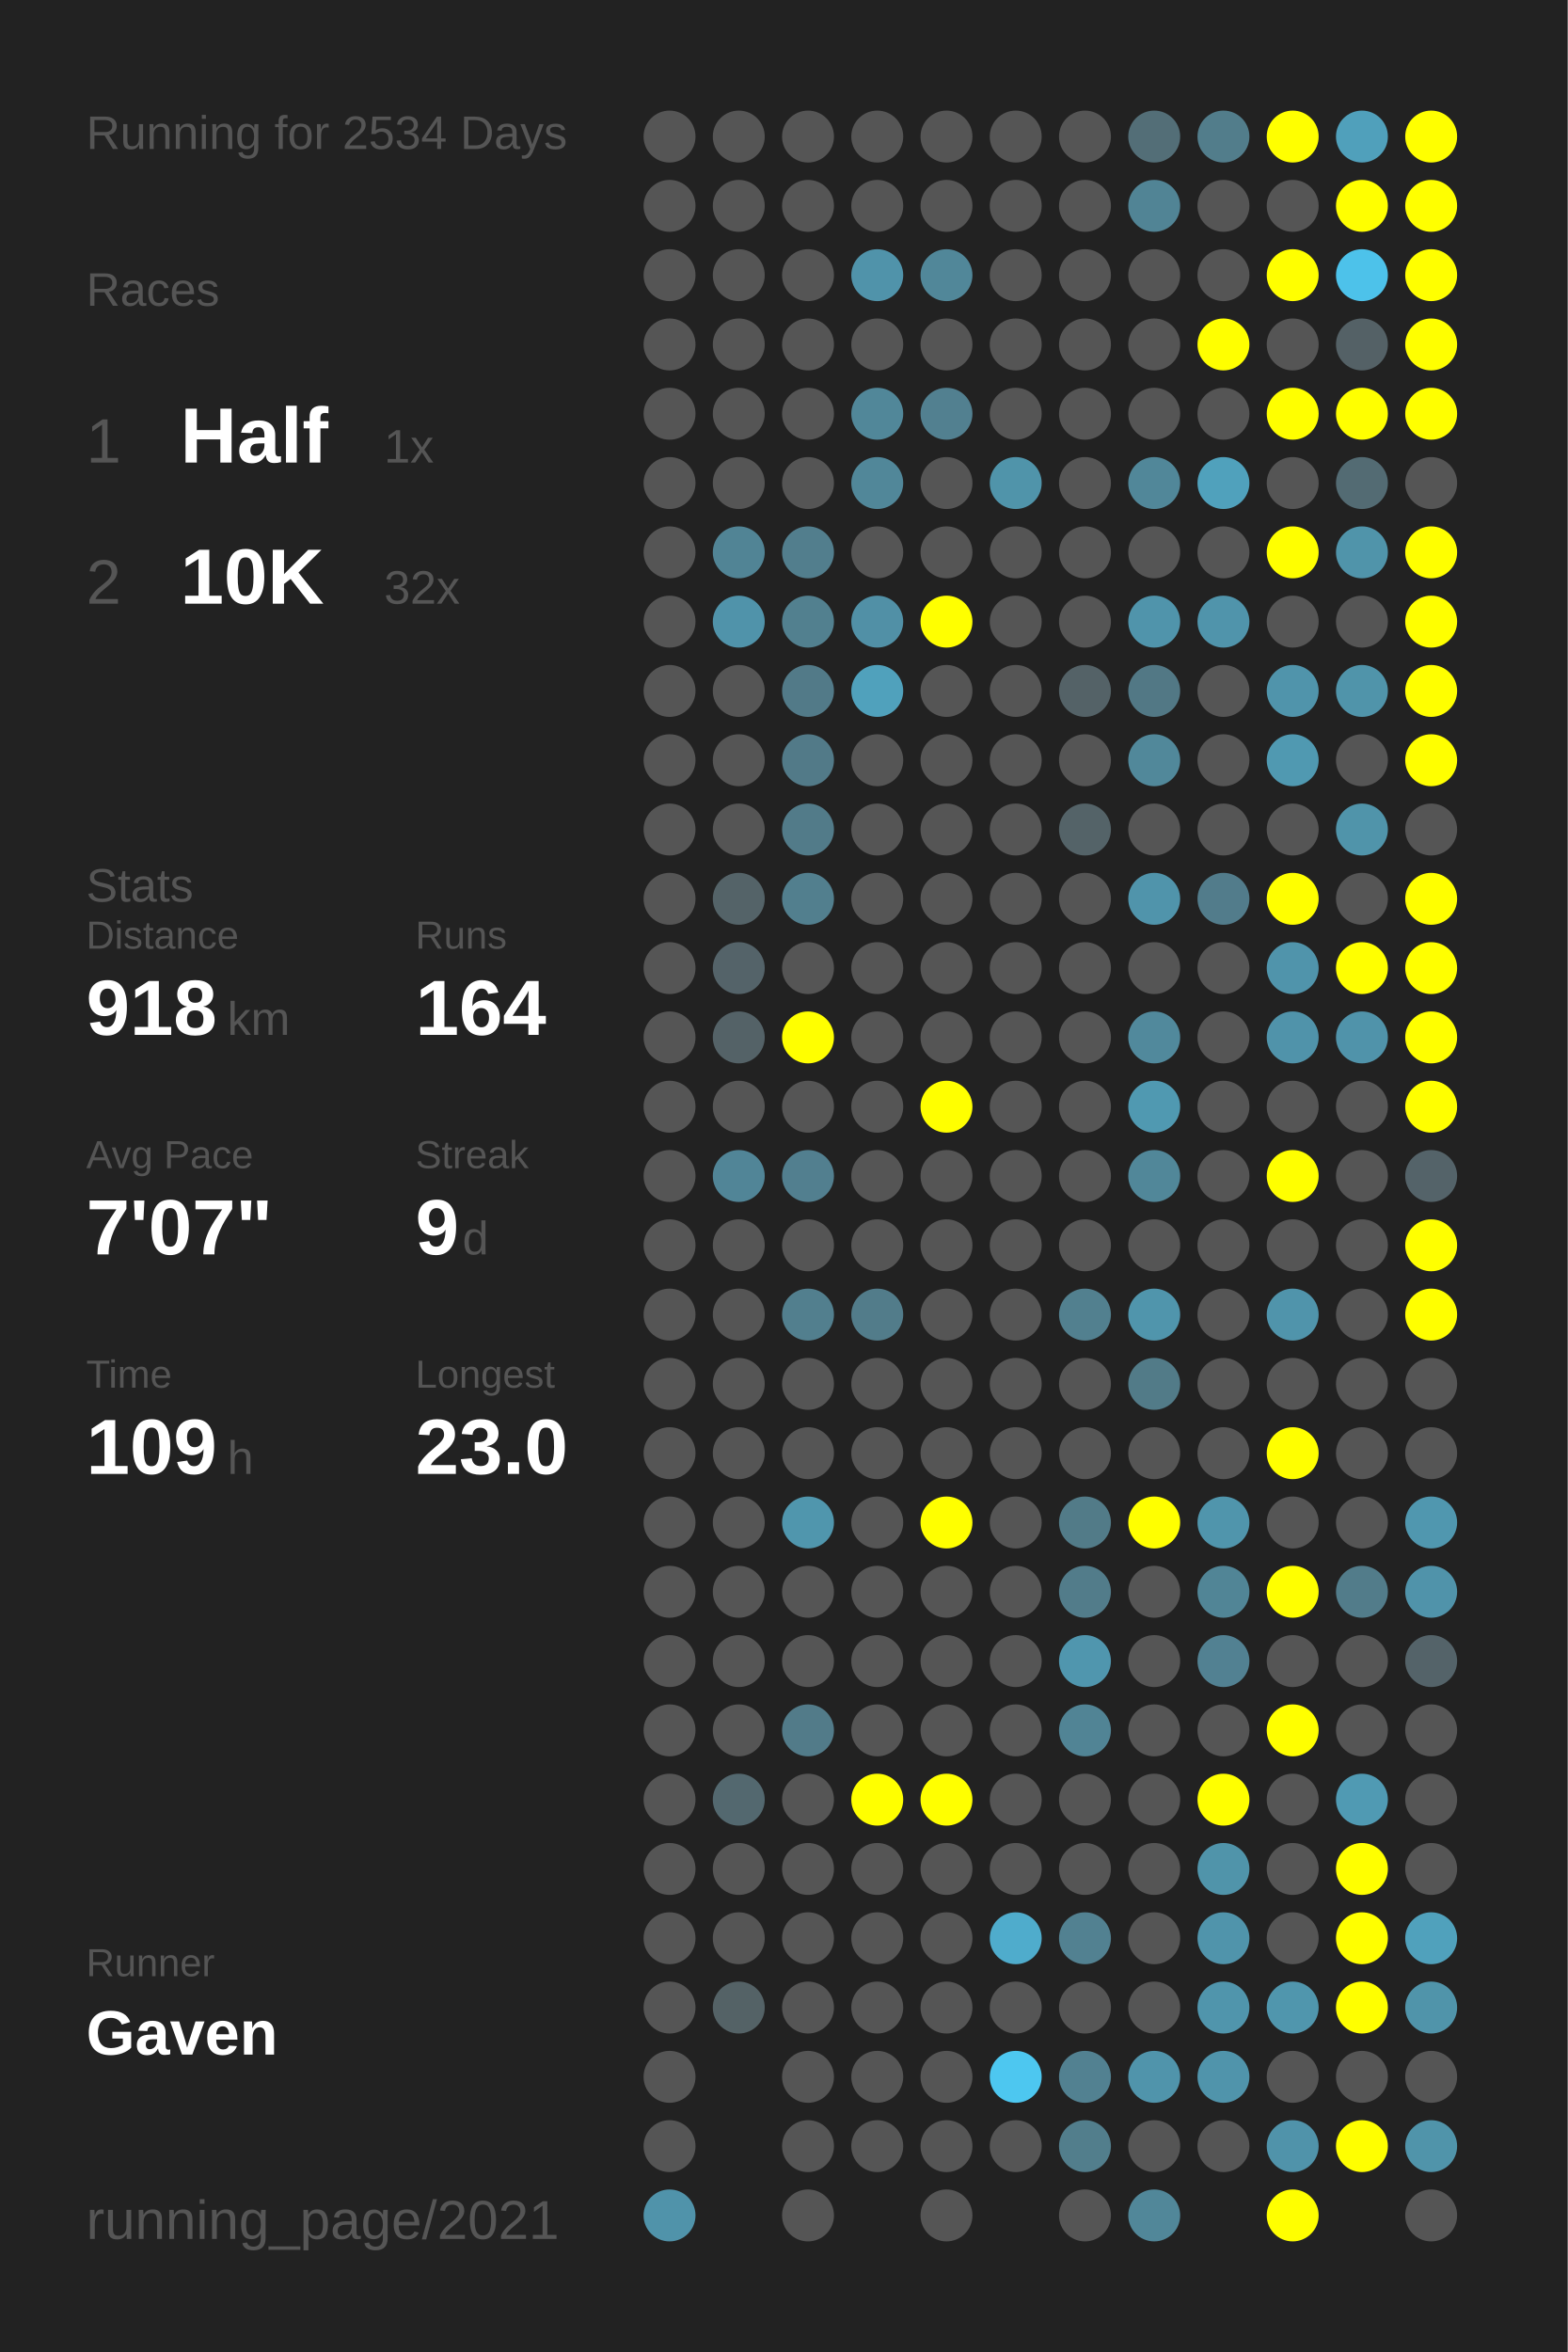
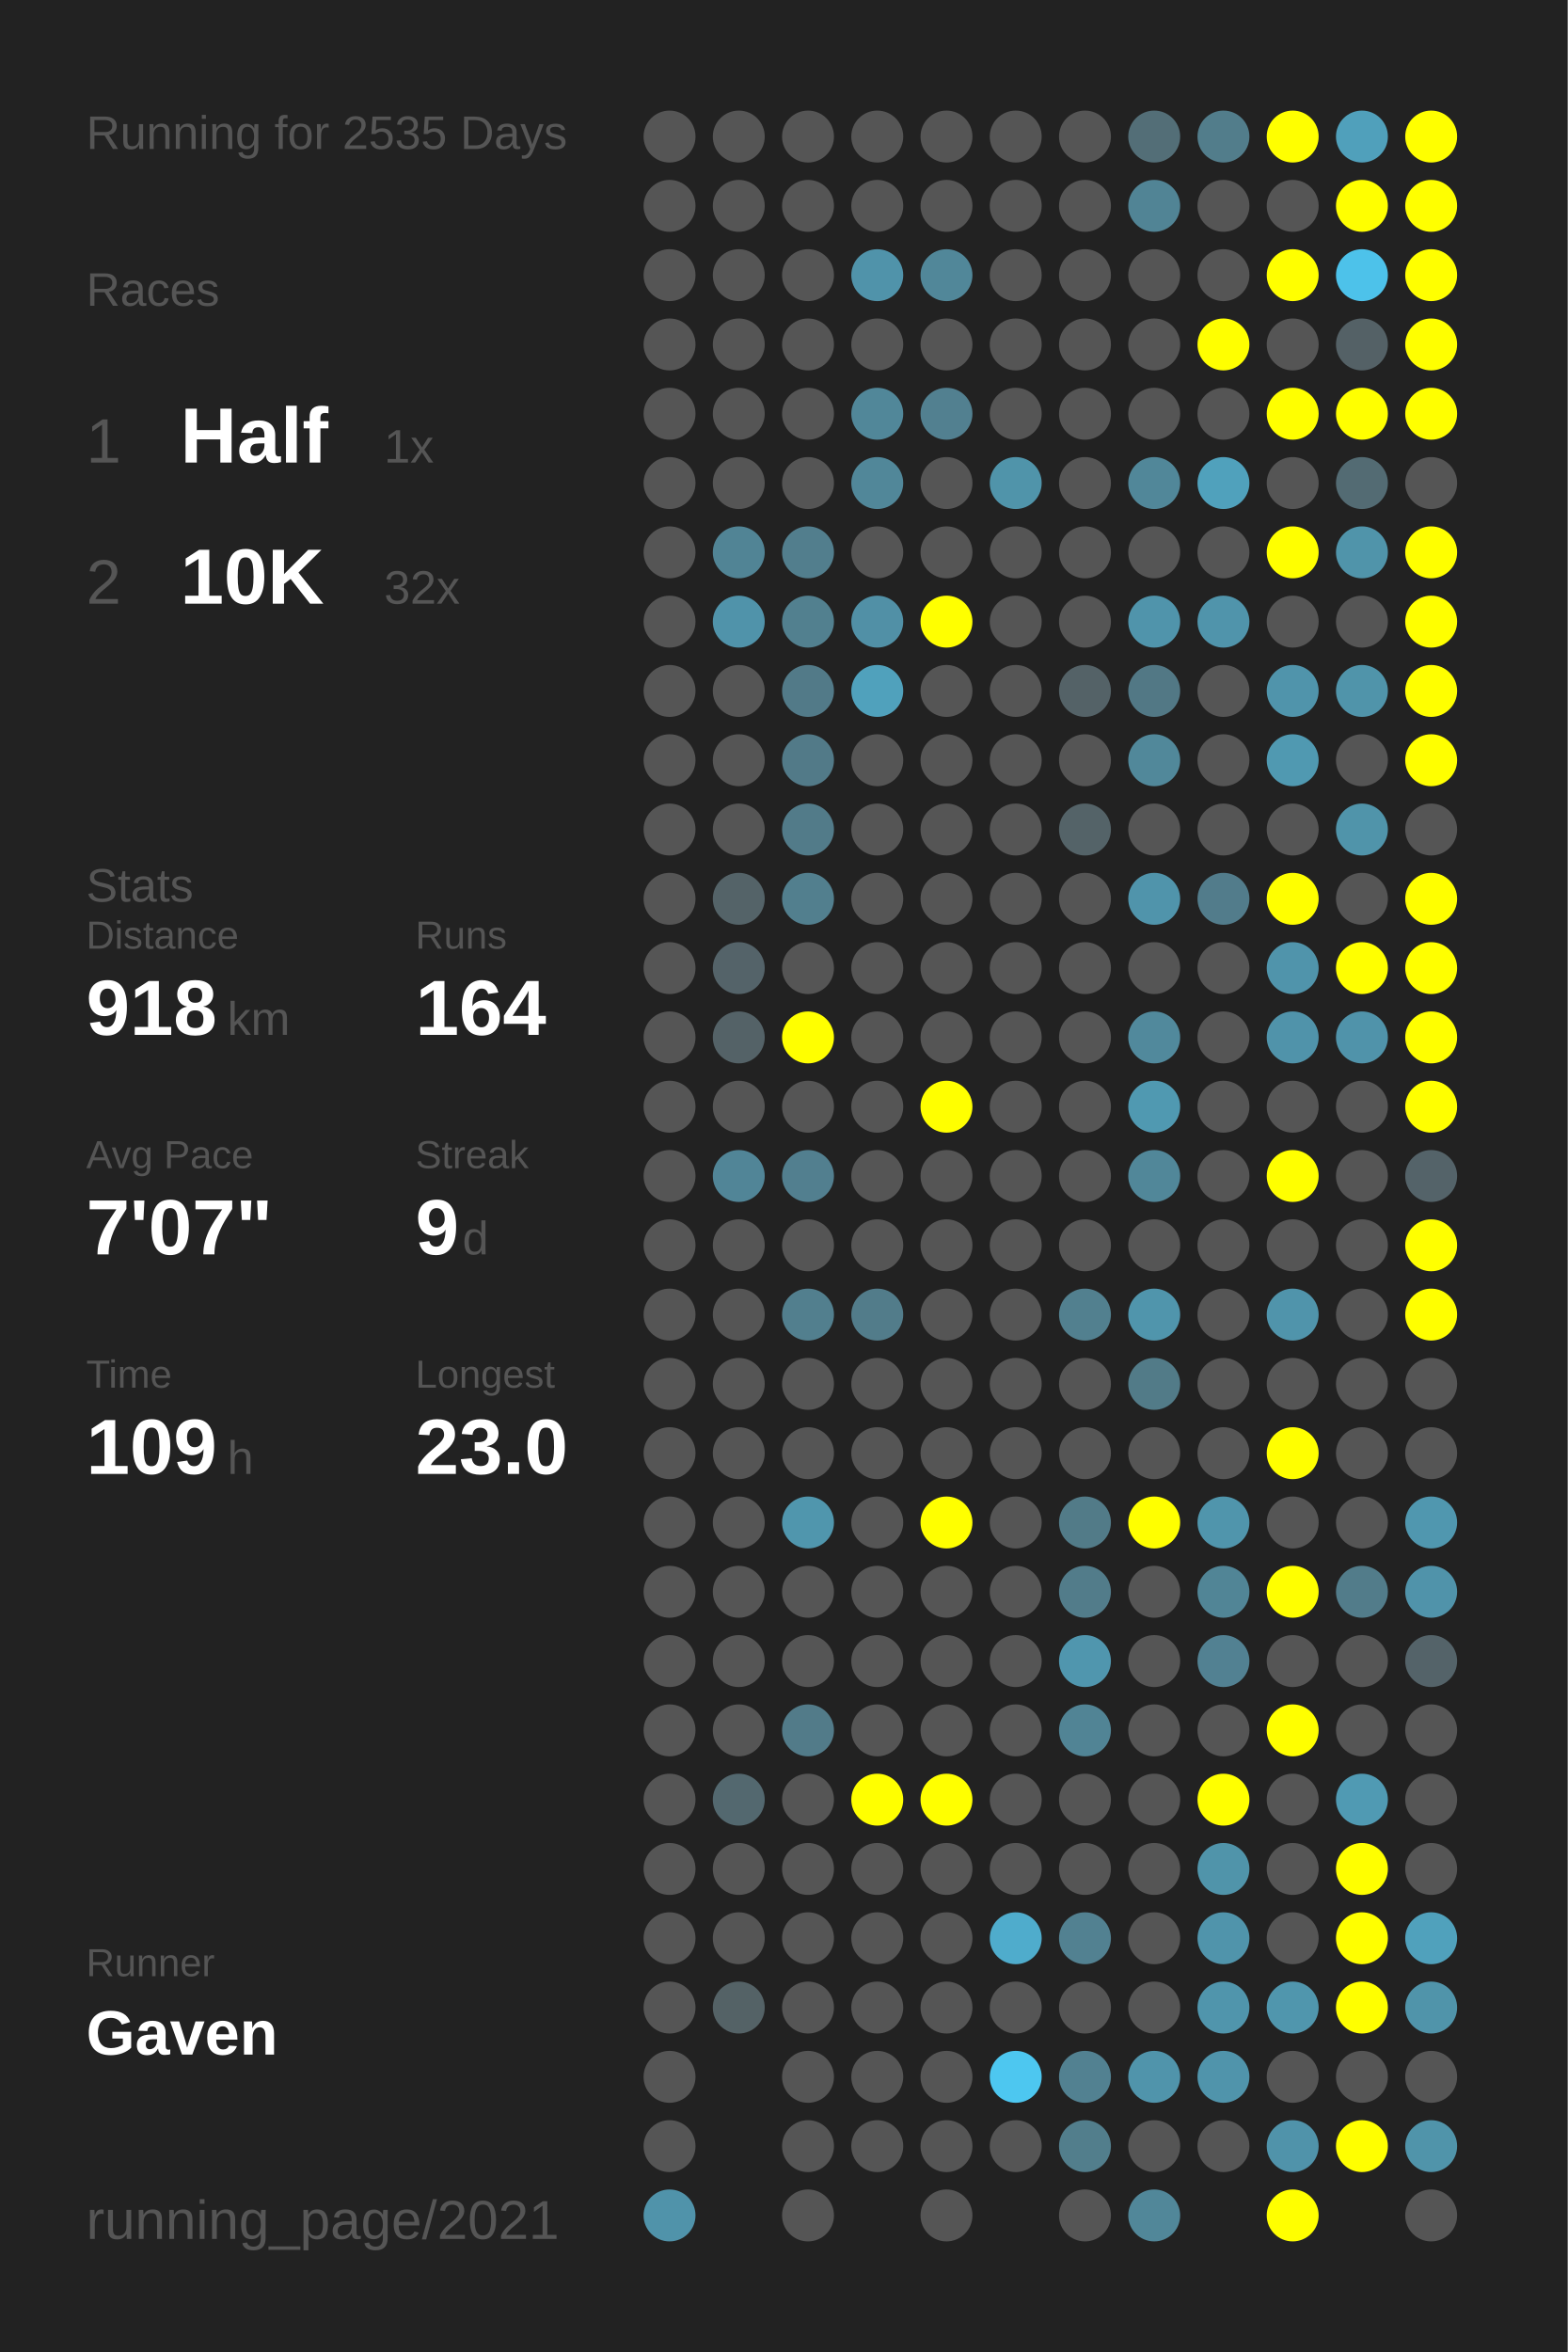
<svg xmlns="http://www.w3.org/2000/svg" baseProfile="full" height="300mm" version="1.1" viewBox="0,0,200,300" width="200mm">
  <defs />
  <rect fill="#222222" height="300" width="200" x="0" y="0" />
-   <text fill="#555555" style="font-size:6px; font-family:Arial;" x="11" y="19">Running for 2534 Days</text>
+   <text fill="#555555" style="font-size:6px; font-family:Arial;" x="11" y="19">Running for 2535 Days</text>
  <text fill="#555555" style="font-size:6px; font-family:Arial;" x="11" y="39">Races</text>
  <text fill="#555555" style="font-size:8px; font-family:Arial;" x="11" y="59">1</text>
  <text fill="#FFFFFF" style="font-size:10px; font-family:Arial; font-weight:bold;" x="23" y="59">Half</text>
  <text fill="#555555" style="font-size:6px; font-family:Arial;" x="49" y="59">1x</text>
  <text fill="#555555" style="font-size:8px; font-family:Arial;" x="11" y="77">2</text>
  <text fill="#FFFFFF" style="font-size:10px; font-family:Arial; font-weight:bold;" x="23" y="77">10K</text>
  <text fill="#555555" style="font-size:6px; font-family:Arial;" x="49" y="77">32x</text>
  <text fill="#555555" style="font-size:6px; font-family:Arial;" x="11" y="115">Stats</text>
  <text fill="#555555" style="font-size:5px; font-family:Arial;" x="11" y="121">Distance</text>
  <text fill="#FFFFFF" style="font-size:10px; font-family:Arial; font-weight:bold;" x="11" y="132">918</text>
  <text fill="#555555" style="font-size:6px; font-family:Arial;" x="29" y="132">km</text>
  <text fill="#555555" style="font-size:5px; font-family:Arial;" x="53" y="121">Runs</text>
  <text fill="#FFFFFF" style="font-size:10px; font-family:Arial; font-weight:bold;" x="53" y="132">164</text>
  <text fill="#555555" style="font-size:5px; font-family:Arial;" x="11" y="149">Avg Pace</text>
  <text fill="#FFFFFF" style="font-size:10px; font-family:Arial; font-weight:bold;" x="11" y="160">7'07"</text>
  <text fill="#555555" style="font-size:5px; font-family:Arial;" x="53" y="149">Streak</text>
  <text fill="#FFFFFF" style="font-size:10px; font-family:Arial; font-weight:bold;" x="53" y="160">9</text>
  <text fill="#555555" style="font-size:6px; font-family:Arial;" x="59" y="160">d</text>
  <text fill="#555555" style="font-size:5px; font-family:Arial;" x="11" y="177">Time</text>
  <text fill="#FFFFFF" style="font-size:10px; font-family:Arial; font-weight:bold;" x="11" y="188">109</text>
  <text fill="#555555" style="font-size:6px; font-family:Arial;" x="29" y="188">h</text>
  <text fill="#555555" style="font-size:5px; font-family:Arial;" x="53" y="177">Longest</text>
  <text fill="#FFFFFF" style="font-size:10px; font-family:Arial; font-weight:bold;" x="53" y="188">23.0</text>
  <text fill="#555555" style="font-size:5px; font-family:Arial;" x="11" y="252.065">Runner</text>
  <text fill="#FFFFFF" style="font-size:8px; font-family:Arial; font-weight:bold;" x="11" y="262.065">Gaven</text>
  <text fill="#555555" style="font-size:7px; font-family:Arial;" x="11" y="285.581">running_page/2021</text>
  <circle cx="85.417" cy="17.419" fill="#555555" r="3.312" />
  <circle cx="85.417" cy="26.258" fill="#555555" r="3.312" />
  <circle cx="85.417" cy="35.097" fill="#555555" r="3.312" />
  <circle cx="85.417" cy="43.935" fill="#555555" r="3.312" />
  <circle cx="85.417" cy="52.774" fill="#555555" r="3.312" />
  <circle cx="85.417" cy="61.613" fill="#555555" r="3.312" />
  <circle cx="85.417" cy="70.452" fill="#555555" r="3.312" />
  <circle cx="85.417" cy="79.29" fill="#555555" r="3.312" />
  <circle cx="85.417" cy="88.129" fill="#555555" r="3.312" />
  <circle cx="85.417" cy="96.968" fill="#555555" r="3.312" />
  <circle cx="85.417" cy="105.806" fill="#555555" r="3.312" />
  <circle cx="85.417" cy="114.645" fill="#555555" r="3.312" />
  <circle cx="85.417" cy="123.484" fill="#555555" r="3.312" />
  <circle cx="85.417" cy="132.323" fill="#555555" r="3.312" />
  <circle cx="85.417" cy="141.161" fill="#555555" r="3.312" />
  <circle cx="85.417" cy="150" fill="#555555" r="3.312" />
  <circle cx="85.417" cy="158.839" fill="#555555" r="3.312" />
  <circle cx="85.417" cy="167.677" fill="#555555" r="3.312" />
  <circle cx="85.417" cy="176.516" fill="#555555" r="3.312" />
  <circle cx="85.417" cy="185.355" fill="#555555" r="3.312" />
  <circle cx="85.417" cy="194.194" fill="#555555" r="3.312" />
  <circle cx="85.417" cy="203.032" fill="#555555" r="3.312" />
  <circle cx="85.417" cy="211.871" fill="#555555" r="3.312" />
  <circle cx="85.417" cy="220.71" fill="#555555" r="3.312" />
  <circle cx="85.417" cy="229.548" fill="#555555" r="3.312" />
  <circle cx="85.417" cy="238.387" fill="#555555" r="3.312" />
  <circle cx="85.417" cy="247.226" fill="#555555" r="3.312" />
  <circle cx="85.417" cy="256.065" fill="#555555" r="3.312" />
  <circle cx="85.417" cy="264.903" fill="#555555" r="3.312" />
  <circle cx="85.417" cy="273.742" fill="#555555" r="3.312" />
  <circle cx="85.417" cy="282.581" fill="#5093aa" r="3.312" />
  <circle cx="94.25" cy="17.419" fill="#555555" r="3.312" />
  <circle cx="94.25" cy="26.258" fill="#555555" r="3.312" />
  <circle cx="94.25" cy="35.097" fill="#555555" r="3.312" />
  <circle cx="94.25" cy="43.935" fill="#555555" r="3.312" />
  <circle cx="94.25" cy="52.774" fill="#555555" r="3.312" />
  <circle cx="94.25" cy="61.613" fill="#555555" r="3.312" />
  <circle cx="94.25" cy="70.452" fill="#518495" r="3.312" />
  <circle cx="94.25" cy="79.29" fill="#5093aa" r="3.312" />
  <circle cx="94.25" cy="88.129" fill="#555555" r="3.312" />
  <circle cx="94.25" cy="96.968" fill="#555555" r="3.312" />
  <circle cx="94.25" cy="105.806" fill="#555555" r="3.312" />
  <circle cx="94.25" cy="114.645" fill="#546368" r="3.312" />
  <circle cx="94.25" cy="123.484" fill="#546369" r="3.312" />
  <circle cx="94.25" cy="132.323" fill="#546267" r="3.312" />
  <circle cx="94.25" cy="141.161" fill="#555555" r="3.312" />
  <circle cx="94.25" cy="150" fill="#518597" r="3.312" />
  <circle cx="94.25" cy="158.839" fill="#555555" r="3.312" />
  <circle cx="94.25" cy="167.677" fill="#555555" r="3.312" />
  <circle cx="94.25" cy="176.516" fill="#555555" r="3.312" />
  <circle cx="94.25" cy="185.355" fill="#555555" r="3.312" />
  <circle cx="94.25" cy="194.194" fill="#555555" r="3.312" />
  <circle cx="94.25" cy="203.032" fill="#555555" r="3.312" />
  <circle cx="94.25" cy="211.871" fill="#555555" r="3.312" />
  <circle cx="94.25" cy="220.71" fill="#555555" r="3.312" />
  <circle cx="94.25" cy="229.548" fill="#53686f" r="3.312" />
  <circle cx="94.25" cy="238.387" fill="#555555" r="3.312" />
  <circle cx="94.25" cy="247.226" fill="#555555" r="3.312" />
  <circle cx="94.25" cy="256.065" fill="#546266" r="3.312" />
  <circle cx="103.083" cy="17.419" fill="#555555" r="3.312" />
  <circle cx="103.083" cy="26.258" fill="#555555" r="3.312" />
  <circle cx="103.083" cy="35.097" fill="#555555" r="3.312" />
  <circle cx="103.083" cy="43.935" fill="#555555" r="3.312" />
  <circle cx="103.083" cy="52.774" fill="#555555" r="3.312" />
  <circle cx="103.083" cy="61.613" fill="#555555" r="3.312" />
  <circle cx="103.083" cy="70.452" fill="#527e8d" r="3.312" />
  <circle cx="103.083" cy="79.29" fill="#52808f" r="3.312" />
  <circle cx="103.083" cy="88.129" fill="#527a88" r="3.312" />
  <circle cx="103.083" cy="96.968" fill="#527a88" r="3.312" />
  <circle cx="103.083" cy="105.806" fill="#527b89" r="3.312" />
  <circle cx="103.083" cy="114.645" fill="#527f8e" r="3.312" />
  <circle cx="103.083" cy="123.484" fill="#555555" r="3.312" />
  <circle cx="103.083" cy="132.323" fill="#FFFF00" r="3.312" />
  <circle cx="103.083" cy="141.161" fill="#555555" r="3.312" />
  <circle cx="103.083" cy="150" fill="#527f8f" r="3.312" />
  <circle cx="103.083" cy="158.839" fill="#555555" r="3.312" />
  <circle cx="103.083" cy="167.677" fill="#527f8e" r="3.312" />
  <circle cx="103.083" cy="176.516" fill="#555555" r="3.312" />
  <circle cx="103.083" cy="185.355" fill="#555555" r="3.312" />
  <circle cx="103.083" cy="194.194" fill="#5096ad" r="3.312" />
  <circle cx="103.083" cy="203.032" fill="#555555" r="3.312" />
  <circle cx="103.083" cy="211.871" fill="#555555" r="3.312" />
  <circle cx="103.083" cy="220.71" fill="#527b89" r="3.312" />
  <circle cx="103.083" cy="229.548" fill="#555555" r="3.312" />
  <circle cx="103.083" cy="238.387" fill="#555555" r="3.312" />
  <circle cx="103.083" cy="247.226" fill="#555555" r="3.312" />
  <circle cx="103.083" cy="256.065" fill="#555555" r="3.312" />
  <circle cx="103.083" cy="264.903" fill="#555555" r="3.312" />
  <circle cx="103.083" cy="273.742" fill="#555555" r="3.312" />
  <circle cx="103.083" cy="282.581" fill="#555555" r="3.312" />
  <circle cx="111.917" cy="17.419" fill="#555555" r="3.312" />
  <circle cx="111.917" cy="26.258" fill="#555555" r="3.312" />
  <circle cx="111.917" cy="35.097" fill="#5093aa" r="3.312" />
  <circle cx="111.917" cy="43.935" fill="#555555" r="3.312" />
  <circle cx="111.917" cy="52.774" fill="#518799" r="3.312" />
  <circle cx="111.917" cy="61.613" fill="#518799" r="3.312" />
  <circle cx="111.917" cy="70.452" fill="#555555" r="3.312" />
  <circle cx="111.917" cy="79.29" fill="#5190a6" r="3.312" />
  <circle cx="111.917" cy="88.129" fill="#50a1bc" r="3.312" />
  <circle cx="111.917" cy="96.968" fill="#555555" r="3.312" />
  <circle cx="111.917" cy="105.806" fill="#555555" r="3.312" />
  <circle cx="111.917" cy="114.645" fill="#555555" r="3.312" />
  <circle cx="111.917" cy="123.484" fill="#555555" r="3.312" />
  <circle cx="111.917" cy="132.323" fill="#555555" r="3.312" />
  <circle cx="111.917" cy="141.161" fill="#555555" r="3.312" />
  <circle cx="111.917" cy="150" fill="#555555" r="3.312" />
  <circle cx="111.917" cy="158.839" fill="#555555" r="3.312" />
  <circle cx="111.917" cy="167.677" fill="#527c8a" r="3.312" />
  <circle cx="111.917" cy="176.516" fill="#555555" r="3.312" />
  <circle cx="111.917" cy="185.355" fill="#555555" r="3.312" />
  <circle cx="111.917" cy="194.194" fill="#555555" r="3.312" />
  <circle cx="111.917" cy="203.032" fill="#555555" r="3.312" />
  <circle cx="111.917" cy="211.871" fill="#555555" r="3.312" />
  <circle cx="111.917" cy="220.71" fill="#555555" r="3.312" />
  <circle cx="111.917" cy="229.548" fill="#FFFF00" r="3.312" />
  <circle cx="111.917" cy="238.387" fill="#555555" r="3.312" />
  <circle cx="111.917" cy="247.226" fill="#555555" r="3.312" />
  <circle cx="111.917" cy="256.065" fill="#555555" r="3.312" />
  <circle cx="111.917" cy="264.903" fill="#555555" r="3.312" />
  <circle cx="111.917" cy="273.742" fill="#555555" r="3.312" />
  <circle cx="120.75" cy="17.419" fill="#555555" r="3.312" />
  <circle cx="120.75" cy="26.258" fill="#555555" r="3.312" />
  <circle cx="120.75" cy="35.097" fill="#518799" r="3.312" />
  <circle cx="120.75" cy="43.935" fill="#555555" r="3.312" />
  <circle cx="120.75" cy="52.774" fill="#528090" r="3.312" />
  <circle cx="120.75" cy="61.613" fill="#555555" r="3.312" />
  <circle cx="120.75" cy="70.452" fill="#555555" r="3.312" />
  <circle cx="120.75" cy="79.29" fill="#FFFF00" r="3.312" />
  <circle cx="120.75" cy="88.129" fill="#555555" r="3.312" />
  <circle cx="120.75" cy="96.968" fill="#555555" r="3.312" />
  <circle cx="120.75" cy="105.806" fill="#555555" r="3.312" />
  <circle cx="120.75" cy="114.645" fill="#555555" r="3.312" />
  <circle cx="120.75" cy="123.484" fill="#555555" r="3.312" />
  <circle cx="120.75" cy="132.323" fill="#555555" r="3.312" />
  <circle cx="120.75" cy="141.161" fill="#FFFF00" r="3.312" />
  <circle cx="120.75" cy="150" fill="#555555" r="3.312" />
  <circle cx="120.75" cy="158.839" fill="#555555" r="3.312" />
  <circle cx="120.75" cy="167.677" fill="#555555" r="3.312" />
  <circle cx="120.75" cy="176.516" fill="#555555" r="3.312" />
  <circle cx="120.75" cy="185.355" fill="#555555" r="3.312" />
  <circle cx="120.75" cy="194.194" fill="#FFFF00" r="3.312" />
  <circle cx="120.75" cy="203.032" fill="#555555" r="3.312" />
  <circle cx="120.75" cy="211.871" fill="#555555" r="3.312" />
  <circle cx="120.75" cy="220.71" fill="#555555" r="3.312" />
  <circle cx="120.75" cy="229.548" fill="#FFFF00" r="3.312" />
  <circle cx="120.75" cy="238.387" fill="#555555" r="3.312" />
  <circle cx="120.75" cy="247.226" fill="#555555" r="3.312" />
  <circle cx="120.75" cy="256.065" fill="#555555" r="3.312" />
  <circle cx="120.75" cy="264.903" fill="#555555" r="3.312" />
  <circle cx="120.75" cy="273.742" fill="#555555" r="3.312" />
  <circle cx="120.75" cy="282.581" fill="#555555" r="3.312" />
  <circle cx="129.583" cy="17.419" fill="#555555" r="3.312" />
  <circle cx="129.583" cy="26.258" fill="#555555" r="3.312" />
  <circle cx="129.583" cy="35.097" fill="#555555" r="3.312" />
  <circle cx="129.583" cy="43.935" fill="#555555" r="3.312" />
  <circle cx="129.583" cy="52.774" fill="#555555" r="3.312" />
  <circle cx="129.583" cy="61.613" fill="#5094aa" r="3.312" />
  <circle cx="129.583" cy="70.452" fill="#555555" r="3.312" />
  <circle cx="129.583" cy="79.29" fill="#555555" r="3.312" />
  <circle cx="129.583" cy="88.129" fill="#555555" r="3.312" />
  <circle cx="129.583" cy="96.968" fill="#555555" r="3.312" />
  <circle cx="129.583" cy="105.806" fill="#555555" r="3.312" />
  <circle cx="129.583" cy="114.645" fill="#555555" r="3.312" />
  <circle cx="129.583" cy="123.484" fill="#555555" r="3.312" />
  <circle cx="129.583" cy="132.323" fill="#555555" r="3.312" />
  <circle cx="129.583" cy="141.161" fill="#555555" r="3.312" />
  <circle cx="129.583" cy="150" fill="#555555" r="3.312" />
  <circle cx="129.583" cy="158.839" fill="#555555" r="3.312" />
  <circle cx="129.583" cy="167.677" fill="#555555" r="3.312" />
  <circle cx="129.583" cy="176.516" fill="#555555" r="3.312" />
  <circle cx="129.583" cy="185.355" fill="#555555" r="3.312" />
  <circle cx="129.583" cy="194.194" fill="#555555" r="3.312" />
  <circle cx="129.583" cy="203.032" fill="#555555" r="3.312" />
  <circle cx="129.583" cy="211.871" fill="#555555" r="3.312" />
  <circle cx="129.583" cy="220.71" fill="#555555" r="3.312" />
  <circle cx="129.583" cy="229.548" fill="#555555" r="3.312" />
  <circle cx="129.583" cy="238.387" fill="#555555" r="3.312" />
  <circle cx="129.583" cy="247.226" fill="#4faccc" r="3.312" />
  <circle cx="129.583" cy="256.065" fill="#555555" r="3.312" />
  <circle cx="129.583" cy="264.903" fill="#4dc7f0" r="3.312" />
  <circle cx="129.583" cy="273.742" fill="#555555" r="3.312" />
  <circle cx="138.417" cy="17.419" fill="#555555" r="3.312" />
  <circle cx="138.417" cy="26.258" fill="#555555" r="3.312" />
  <circle cx="138.417" cy="35.097" fill="#555555" r="3.312" />
  <circle cx="138.417" cy="43.935" fill="#555555" r="3.312" />
  <circle cx="138.417" cy="52.774" fill="#555555" r="3.312" />
  <circle cx="138.417" cy="61.613" fill="#555555" r="3.312" />
  <circle cx="138.417" cy="70.452" fill="#555555" r="3.312" />
  <circle cx="138.417" cy="79.29" fill="#555555" r="3.312" />
  <circle cx="138.417" cy="88.129" fill="#546267" r="3.312" />
  <circle cx="138.417" cy="96.968" fill="#555555" r="3.312" />
  <circle cx="138.417" cy="105.806" fill="#546368" r="3.312" />
  <circle cx="138.417" cy="114.645" fill="#555555" r="3.312" />
  <circle cx="138.417" cy="123.484" fill="#555555" r="3.312" />
  <circle cx="138.417" cy="132.323" fill="#555555" r="3.312" />
  <circle cx="138.417" cy="141.161" fill="#555555" r="3.312" />
  <circle cx="138.417" cy="150" fill="#555555" r="3.312" />
  <circle cx="138.417" cy="158.839" fill="#555555" r="3.312" />
  <circle cx="138.417" cy="167.677" fill="#52808f" r="3.312" />
  <circle cx="138.417" cy="176.516" fill="#555555" r="3.312" />
  <circle cx="138.417" cy="185.355" fill="#555555" r="3.312" />
  <circle cx="138.417" cy="194.194" fill="#527b88" r="3.312" />
  <circle cx="138.417" cy="203.032" fill="#527c8a" r="3.312" />
  <circle cx="138.417" cy="211.871" fill="#5096ae" r="3.312" />
  <circle cx="138.417" cy="220.71" fill="#518495" r="3.312" />
  <circle cx="138.417" cy="229.548" fill="#555555" r="3.312" />
  <circle cx="138.417" cy="238.387" fill="#555555" r="3.312" />
  <circle cx="138.417" cy="247.226" fill="#528191" r="3.312" />
  <circle cx="138.417" cy="256.065" fill="#555555" r="3.312" />
  <circle cx="138.417" cy="264.903" fill="#528191" r="3.312" />
  <circle cx="138.417" cy="273.742" fill="#527e8c" r="3.312" />
  <circle cx="138.417" cy="282.581" fill="#555555" r="3.312" />
  <circle cx="147.25" cy="17.419" fill="#536e77" r="3.312" />
  <circle cx="147.25" cy="26.258" fill="#518495" r="3.312" />
  <circle cx="147.25" cy="35.097" fill="#555555" r="3.312" />
  <circle cx="147.25" cy="43.935" fill="#555555" r="3.312" />
  <circle cx="147.25" cy="52.774" fill="#555555" r="3.312" />
  <circle cx="147.25" cy="61.613" fill="#518799" r="3.312" />
  <circle cx="147.25" cy="70.452" fill="#555555" r="3.312" />
  <circle cx="147.25" cy="79.29" fill="#5094ab" r="3.312" />
  <circle cx="147.25" cy="88.129" fill="#527885" r="3.312" />
  <circle cx="147.25" cy="96.968" fill="#51889a" r="3.312" />
  <circle cx="147.25" cy="105.806" fill="#555555" r="3.312" />
  <circle cx="147.25" cy="114.645" fill="#5094ab" r="3.312" />
  <circle cx="147.25" cy="123.484" fill="#555555" r="3.312" />
  <circle cx="147.25" cy="132.323" fill="#51899c" r="3.312" />
  <circle cx="147.25" cy="141.161" fill="#5099b1" r="3.312" />
  <circle cx="147.25" cy="150" fill="#518799" r="3.312" />
  <circle cx="147.25" cy="158.839" fill="#555555" r="3.312" />
  <circle cx="147.25" cy="167.677" fill="#5095ac" r="3.312" />
  <circle cx="147.25" cy="176.516" fill="#527b88" r="3.312" />
  <circle cx="147.25" cy="185.355" fill="#555555" r="3.312" />
  <circle cx="147.25" cy="194.194" fill="#FFFF00" r="3.312" />
  <circle cx="147.25" cy="203.032" fill="#555555" r="3.312" />
  <circle cx="147.25" cy="211.871" fill="#555555" r="3.312" />
  <circle cx="147.25" cy="220.71" fill="#555555" r="3.312" />
  <circle cx="147.25" cy="229.548" fill="#555555" r="3.312" />
  <circle cx="147.25" cy="238.387" fill="#555555" r="3.312" />
  <circle cx="147.25" cy="247.226" fill="#555555" r="3.312" />
  <circle cx="147.25" cy="256.065" fill="#555555" r="3.312" />
  <circle cx="147.25" cy="264.903" fill="#5094ab" r="3.312" />
  <circle cx="147.25" cy="273.742" fill="#555555" r="3.312" />
  <circle cx="147.25" cy="282.581" fill="#518799" r="3.312" />
  <circle cx="156.083" cy="17.419" fill="#527d8b" r="3.312" />
  <circle cx="156.083" cy="26.258" fill="#555555" r="3.312" />
  <circle cx="156.083" cy="35.097" fill="#555555" r="3.312" />
  <circle cx="156.083" cy="43.935" fill="#FFFF00" r="3.312" />
  <circle cx="156.083" cy="52.774" fill="#555555" r="3.312" />
  <circle cx="156.083" cy="61.613" fill="#50a1bc" r="3.312" />
  <circle cx="156.083" cy="70.452" fill="#555555" r="3.312" />
  <circle cx="156.083" cy="79.29" fill="#5094ab" r="3.312" />
  <circle cx="156.083" cy="88.129" fill="#555555" r="3.312" />
  <circle cx="156.083" cy="96.968" fill="#555555" r="3.312" />
  <circle cx="156.083" cy="105.806" fill="#555555" r="3.312" />
  <circle cx="156.083" cy="114.645" fill="#527c8b" r="3.312" />
  <circle cx="156.083" cy="123.484" fill="#555555" r="3.312" />
  <circle cx="156.083" cy="132.323" fill="#555555" r="3.312" />
  <circle cx="156.083" cy="141.161" fill="#555555" r="3.312" />
  <circle cx="156.083" cy="150" fill="#555555" r="3.312" />
  <circle cx="156.083" cy="158.839" fill="#555555" r="3.312" />
  <circle cx="156.083" cy="167.677" fill="#555555" r="3.312" />
  <circle cx="156.083" cy="176.516" fill="#555555" r="3.312" />
  <circle cx="156.083" cy="185.355" fill="#555555" r="3.312" />
  <circle cx="156.083" cy="194.194" fill="#5095ac" r="3.312" />
  <circle cx="156.083" cy="203.032" fill="#518596" r="3.312" />
  <circle cx="156.083" cy="211.871" fill="#528192" r="3.312" />
  <circle cx="156.083" cy="220.71" fill="#555555" r="3.312" />
  <circle cx="156.083" cy="229.548" fill="#FFFF00" r="3.312" />
  <circle cx="156.083" cy="238.387" fill="#5094aa" r="3.312" />
  <circle cx="156.083" cy="247.226" fill="#5094ab" r="3.312" />
  <circle cx="156.083" cy="256.065" fill="#5095ac" r="3.312" />
  <circle cx="156.083" cy="264.903" fill="#5094ab" r="3.312" />
  <circle cx="156.083" cy="273.742" fill="#555555" r="3.312" />
  <circle cx="164.917" cy="17.419" fill="#FFFF00" r="3.312" />
  <circle cx="164.917" cy="26.258" fill="#555555" r="3.312" />
  <circle cx="164.917" cy="35.097" fill="#FFFF00" r="3.312" />
  <circle cx="164.917" cy="43.935" fill="#555555" r="3.312" />
  <circle cx="164.917" cy="52.774" fill="#FFFF00" r="3.312" />
  <circle cx="164.917" cy="61.613" fill="#555555" r="3.312" />
  <circle cx="164.917" cy="70.452" fill="#FFFF00" r="3.312" />
  <circle cx="164.917" cy="79.29" fill="#555555" r="3.312" />
  <circle cx="164.917" cy="88.129" fill="#5094ab" r="3.312" />
  <circle cx="164.917" cy="96.968" fill="#5099b1" r="3.312" />
  <circle cx="164.917" cy="105.806" fill="#555555" r="3.312" />
  <circle cx="164.917" cy="114.645" fill="#FFFF00" r="3.312" />
  <circle cx="164.917" cy="123.484" fill="#5094ab" r="3.312" />
  <circle cx="164.917" cy="132.323" fill="#5093aa" r="3.312" />
  <circle cx="164.917" cy="141.161" fill="#555555" r="3.312" />
  <circle cx="164.917" cy="150" fill="#FFFF00" r="3.312" />
  <circle cx="164.917" cy="158.839" fill="#555555" r="3.312" />
  <circle cx="164.917" cy="167.677" fill="#5094ab" r="3.312" />
  <circle cx="164.917" cy="176.516" fill="#555555" r="3.312" />
  <circle cx="164.917" cy="185.355" fill="#FFFF00" r="3.312" />
  <circle cx="164.917" cy="194.194" fill="#555555" r="3.312" />
  <circle cx="164.917" cy="203.032" fill="#FFFF00" r="3.312" />
  <circle cx="164.917" cy="211.871" fill="#555555" r="3.312" />
  <circle cx="164.917" cy="220.71" fill="#FFFF00" r="3.312" />
  <circle cx="164.917" cy="229.548" fill="#555555" r="3.312" />
  <circle cx="164.917" cy="238.387" fill="#555555" r="3.312" />
  <circle cx="164.917" cy="247.226" fill="#555555" r="3.312" />
  <circle cx="164.917" cy="256.065" fill="#5096ad" r="3.312" />
  <circle cx="164.917" cy="264.903" fill="#555555" r="3.312" />
  <circle cx="164.917" cy="273.742" fill="#5093aa" r="3.312" />
  <circle cx="164.917" cy="282.581" fill="#FFFF00" r="3.312" />
  <circle cx="173.75" cy="17.419" fill="#50a0bb" r="3.312" />
  <circle cx="173.75" cy="26.258" fill="#FFFF00" r="3.312" />
  <circle cx="173.75" cy="35.097" fill="#4dc2ea" r="3.312" />
  <circle cx="173.75" cy="43.935" fill="#546166" r="3.312" />
  <circle cx="173.75" cy="52.774" fill="#FFFF00" r="3.312" />
  <circle cx="173.75" cy="61.613" fill="#536b73" r="3.312" />
  <circle cx="173.75" cy="70.452" fill="#5094aa" r="3.312" />
  <circle cx="173.75" cy="79.29" fill="#555555" r="3.312" />
  <circle cx="173.75" cy="88.129" fill="#5094aa" r="3.312" />
  <circle cx="173.75" cy="96.968" fill="#555555" r="3.312" />
  <circle cx="173.75" cy="105.806" fill="#5094aa" r="3.312" />
  <circle cx="173.75" cy="114.645" fill="#555555" r="3.312" />
  <circle cx="173.75" cy="123.484" fill="#FFFF00" r="3.312" />
  <circle cx="173.75" cy="132.323" fill="#5093aa" r="3.312" />
  <circle cx="173.75" cy="141.161" fill="#555555" r="3.312" />
  <circle cx="173.75" cy="150" fill="#555555" r="3.312" />
  <circle cx="173.75" cy="158.839" fill="#555555" r="3.312" />
  <circle cx="173.75" cy="167.677" fill="#555555" r="3.312" />
  <circle cx="173.75" cy="176.516" fill="#555555" r="3.312" />
  <circle cx="173.75" cy="185.355" fill="#555555" r="3.312" />
  <circle cx="173.75" cy="194.194" fill="#555555" r="3.312" />
  <circle cx="173.75" cy="203.032" fill="#527c8a" r="3.312" />
  <circle cx="173.75" cy="211.871" fill="#555555" r="3.312" />
  <circle cx="173.75" cy="220.71" fill="#555555" r="3.312" />
  <circle cx="173.75" cy="229.548" fill="#509ab3" r="3.312" />
  <circle cx="173.75" cy="238.387" fill="#FFFF00" r="3.312" />
  <circle cx="173.75" cy="247.226" fill="#FFFF00" r="3.312" />
  <circle cx="173.75" cy="256.065" fill="#FFFF00" r="3.312" />
  <circle cx="173.75" cy="264.903" fill="#555555" r="3.312" />
  <circle cx="173.75" cy="273.742" fill="#FFFF00" r="3.312" />
  <circle cx="182.583" cy="17.419" fill="#FFFF00" r="3.312" />
  <circle cx="182.583" cy="26.258" fill="#FFFF00" r="3.312" />
  <circle cx="182.583" cy="35.097" fill="#FFFF00" r="3.312" />
  <circle cx="182.583" cy="43.935" fill="#FFFF00" r="3.312" />
  <circle cx="182.583" cy="52.774" fill="#FFFF00" r="3.312" />
  <circle cx="182.583" cy="61.613" fill="#555555" r="3.312" />
  <circle cx="182.583" cy="70.452" fill="#FFFF00" r="3.312" />
  <circle cx="182.583" cy="79.29" fill="#FFFF00" r="3.312" />
  <circle cx="182.583" cy="88.129" fill="#FFFF00" r="3.312" />
  <circle cx="182.583" cy="96.968" fill="#FFFF00" r="3.312" />
  <circle cx="182.583" cy="105.806" fill="#555555" r="3.312" />
  <circle cx="182.583" cy="114.645" fill="#FFFF00" r="3.312" />
  <circle cx="182.583" cy="123.484" fill="#FFFF00" r="3.312" />
  <circle cx="182.583" cy="132.323" fill="#FFFF00" r="3.312" />
  <circle cx="182.583" cy="141.161" fill="#FFFF00" r="3.312" />
  <circle cx="182.583" cy="150" fill="#546369" r="3.312" />
  <circle cx="182.583" cy="158.839" fill="#FFFF00" r="3.312" />
  <circle cx="182.583" cy="167.677" fill="#FFFF00" r="3.312" />
  <circle cx="182.583" cy="176.516" fill="#555555" r="3.312" />
  <circle cx="182.583" cy="185.355" fill="#555555" r="3.312" />
  <circle cx="182.583" cy="194.194" fill="#5097af" r="3.312" />
  <circle cx="182.583" cy="203.032" fill="#5093aa" r="3.312" />
  <circle cx="182.583" cy="211.871" fill="#546369" r="3.312" />
  <circle cx="182.583" cy="220.71" fill="#555555" r="3.312" />
  <circle cx="182.583" cy="229.548" fill="#555555" r="3.312" />
  <circle cx="182.583" cy="238.387" fill="#555555" r="3.312" />
  <circle cx="182.583" cy="247.226" fill="#50a1bc" r="3.312" />
  <circle cx="182.583" cy="256.065" fill="#5094aa" r="3.312" />
  <circle cx="182.583" cy="264.903" fill="#555555" r="3.312" />
  <circle cx="182.583" cy="273.742" fill="#5094aa" r="3.312" />
  <circle cx="182.583" cy="282.581" fill="#555555" r="3.312" />
</svg>
